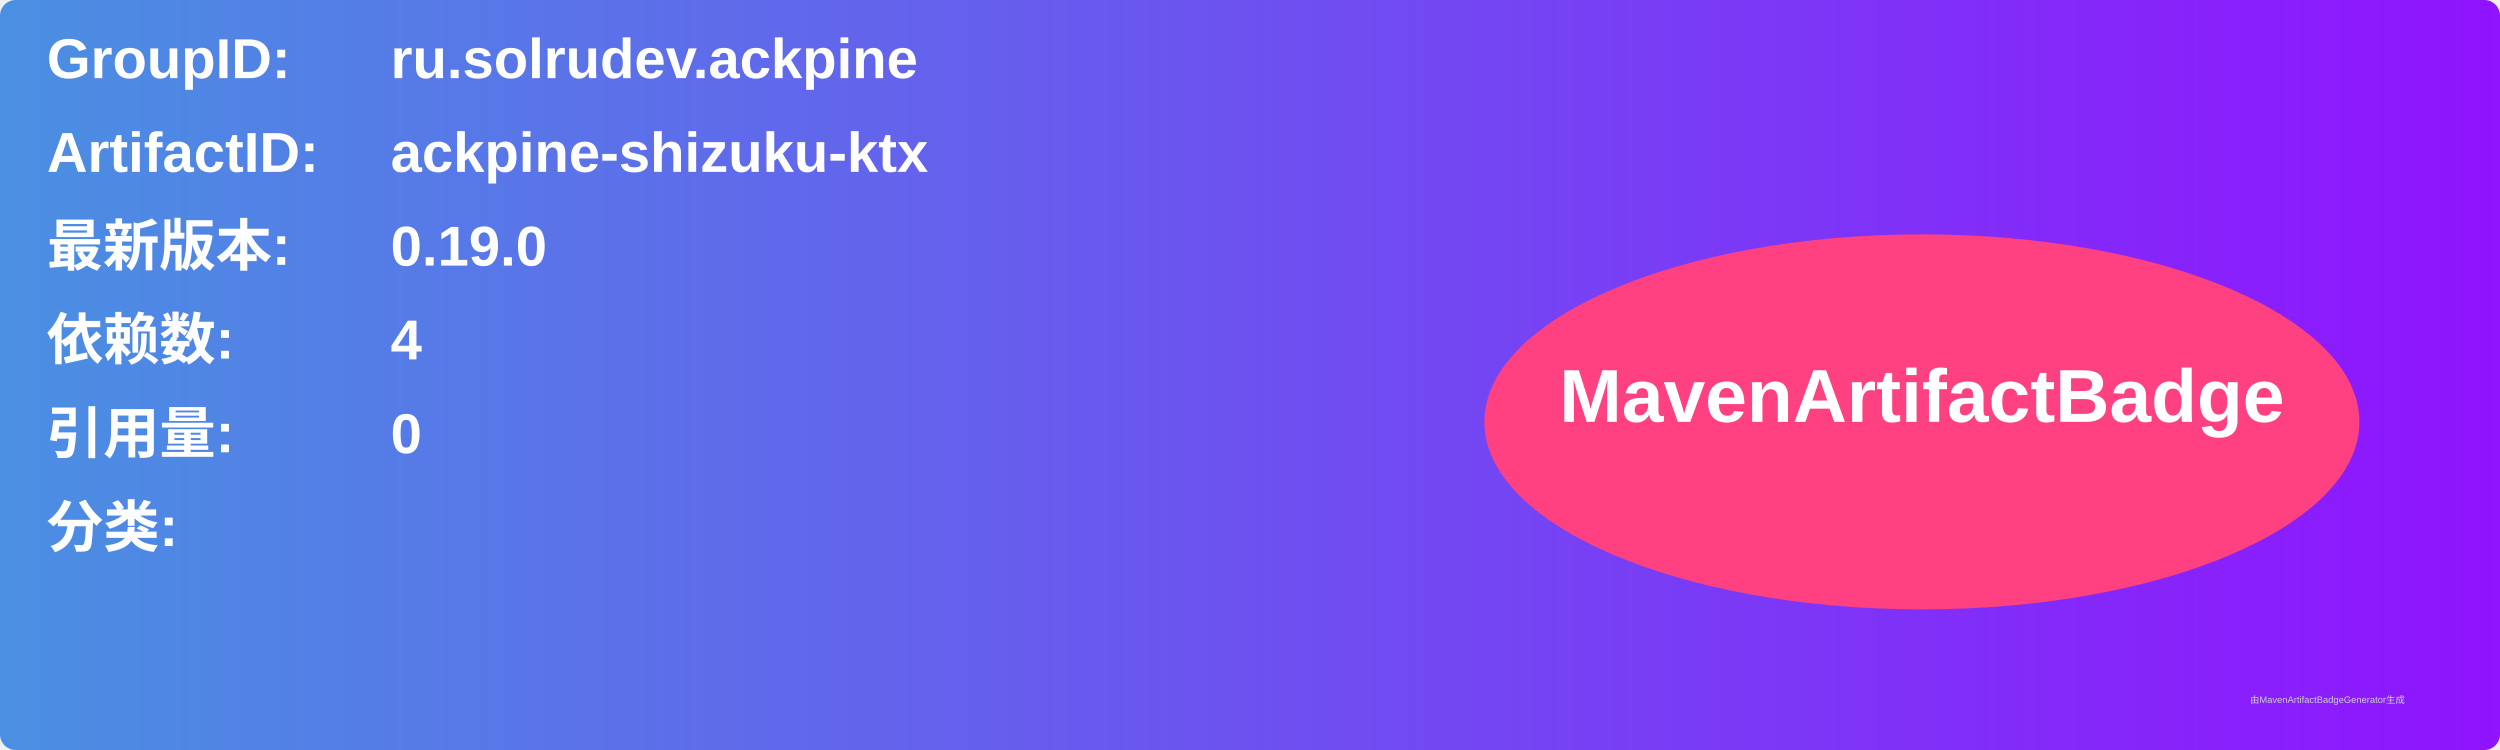
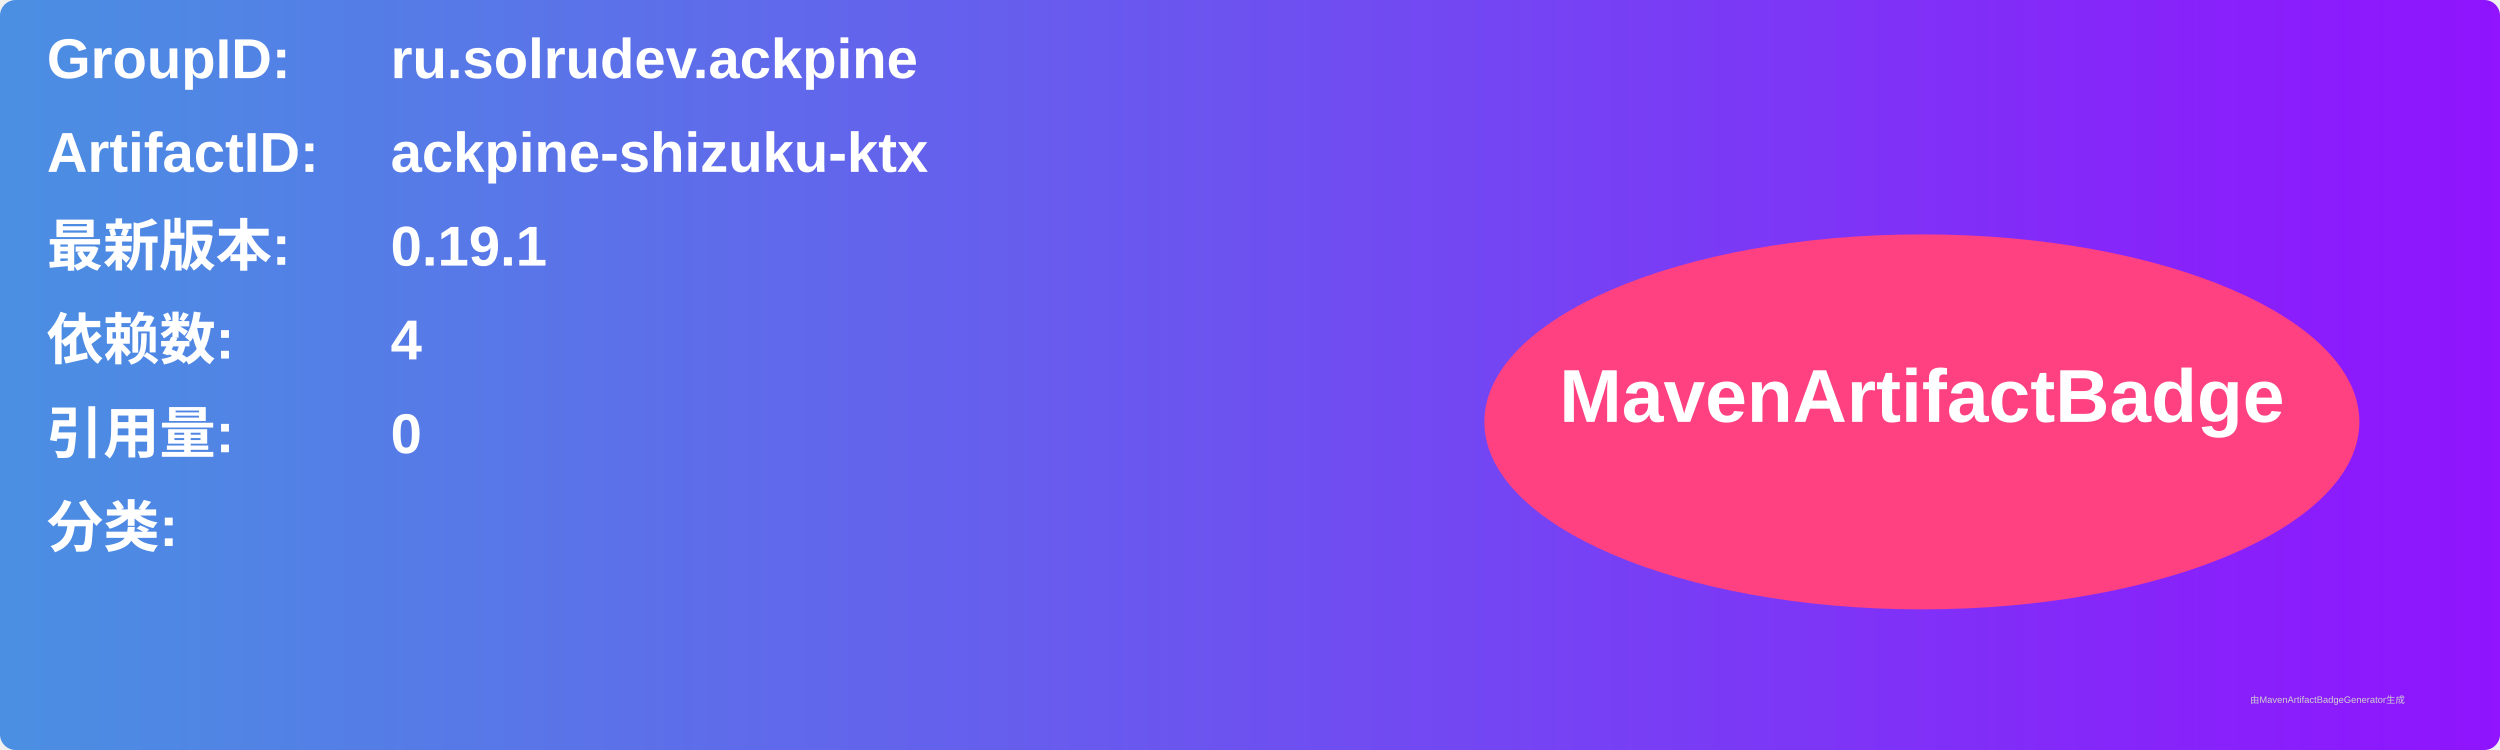
<svg xmlns="http://www.w3.org/2000/svg" width="800" height="240" viewBox="0 0 800 240">
  <linearGradient id="grad" x1="0%" y1="0%" x2="100%" y2="0%">
    <stop offset="0%" stop-color="#4a90e2" />
    <stop offset="100%" stop-color="#9013fe" />
  </linearGradient>
  <rect width="100%" height="100%" rx="5" ry="5" fill="url(#grad)" />
  <g transform="translate(15, 15)">
    <text x="0" y="10" font-family="Arial" font-size="18" fill="white" font-weight="bold" width="260">GroupID:</text>
    <text x="110" y="10" font-family="Arial" font-size="18" fill="white" font-weight="bold" width="460">ru.solrudev.ackpine</text>
    <text x="0" y="40" font-family="Arial" font-size="18" fill="white" font-weight="bold" width="260">ArtifactID:</text>
    <text x="110" y="40" font-family="Arial" font-size="18" fill="white" font-weight="bold" width="460">ackpine-shizuku-ktx</text>
    <text x="0" y="70" font-family="Arial" font-size="18" fill="white" font-weight="bold">最新版本:</text>
    <text x="110" y="70" font-family="Arial" font-size="18" fill="white" font-weight="bold">
-       <tspan font-weight="bold">0.19.0</tspan>
+       <tspan font-weight="bold">0.19.1</tspan>
    </text>
    <text x="0" y="100" font-family="Arial" font-size="18" fill="white" font-weight="bold">依赖数: </text>
    <text x="110" y="100" font-family="Arial" font-size="18" fill="white">
      <tspan font-weight="bold">4</tspan>
    </text>
    <text x="0" y="130" font-family="Arial" font-size="18" fill="white" font-weight="bold">引用量: </text>
    <text x="110" y="130" font-family="Arial" font-size="18" fill="white">
      <tspan font-weight="bold">0</tspan>
    </text>
    <text x="0" y="160" font-family="Arial" font-size="18" fill="white" font-weight="bold">分类:</text>
    <text x="10" y="190" font-family="Arial" font-size="10" fill="white">
      <tspan font-weight="bold" />
    </text>
    <ellipse cx="600" cy="120" rx="140" ry="60" fill="#ff4081" />
    <text x="600" y="120" text-anchor="middle" font-family="Arial" font-size="24" fill="white" font-weight="bold">MavenArtifactBadge</text>
  </g>
  <text x="720" y="225" font-family="Arial" font-size="3" fill="#d0d0d0">由MavenArtifactBadgeGenerator生成</text>
</svg>
